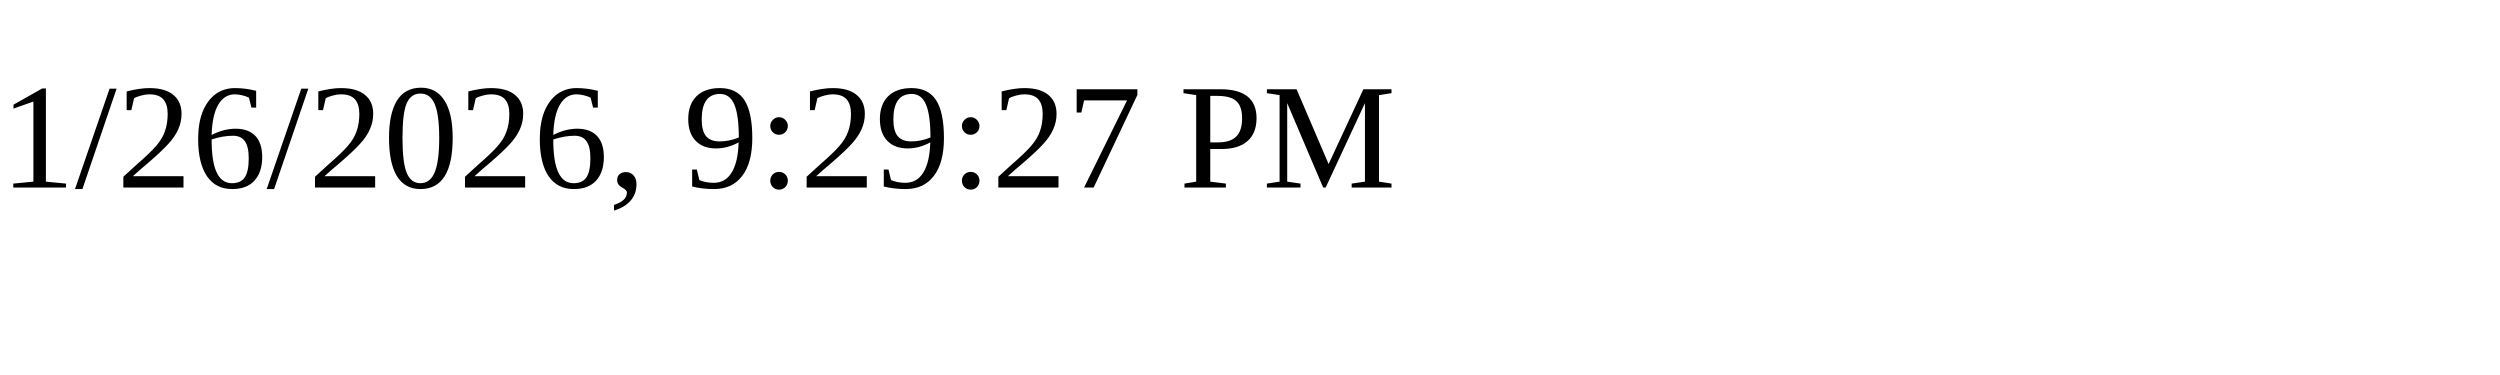
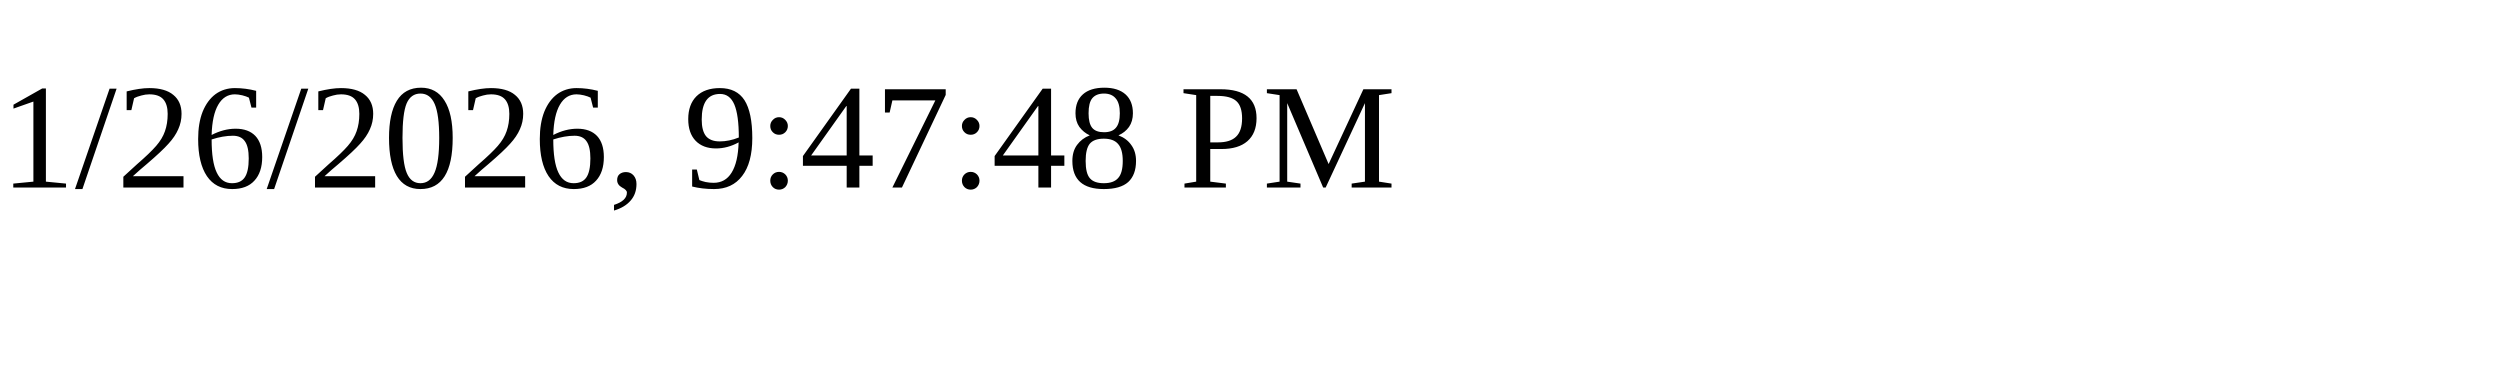
<svg xmlns="http://www.w3.org/2000/svg" height="30" width="200">
-   <text x="0" y="15">1/26/2026, 9:29:27 PM</text>
+   <text x="0" y="15">1/26/2026, 9:47:48 PM</text>
</svg>
